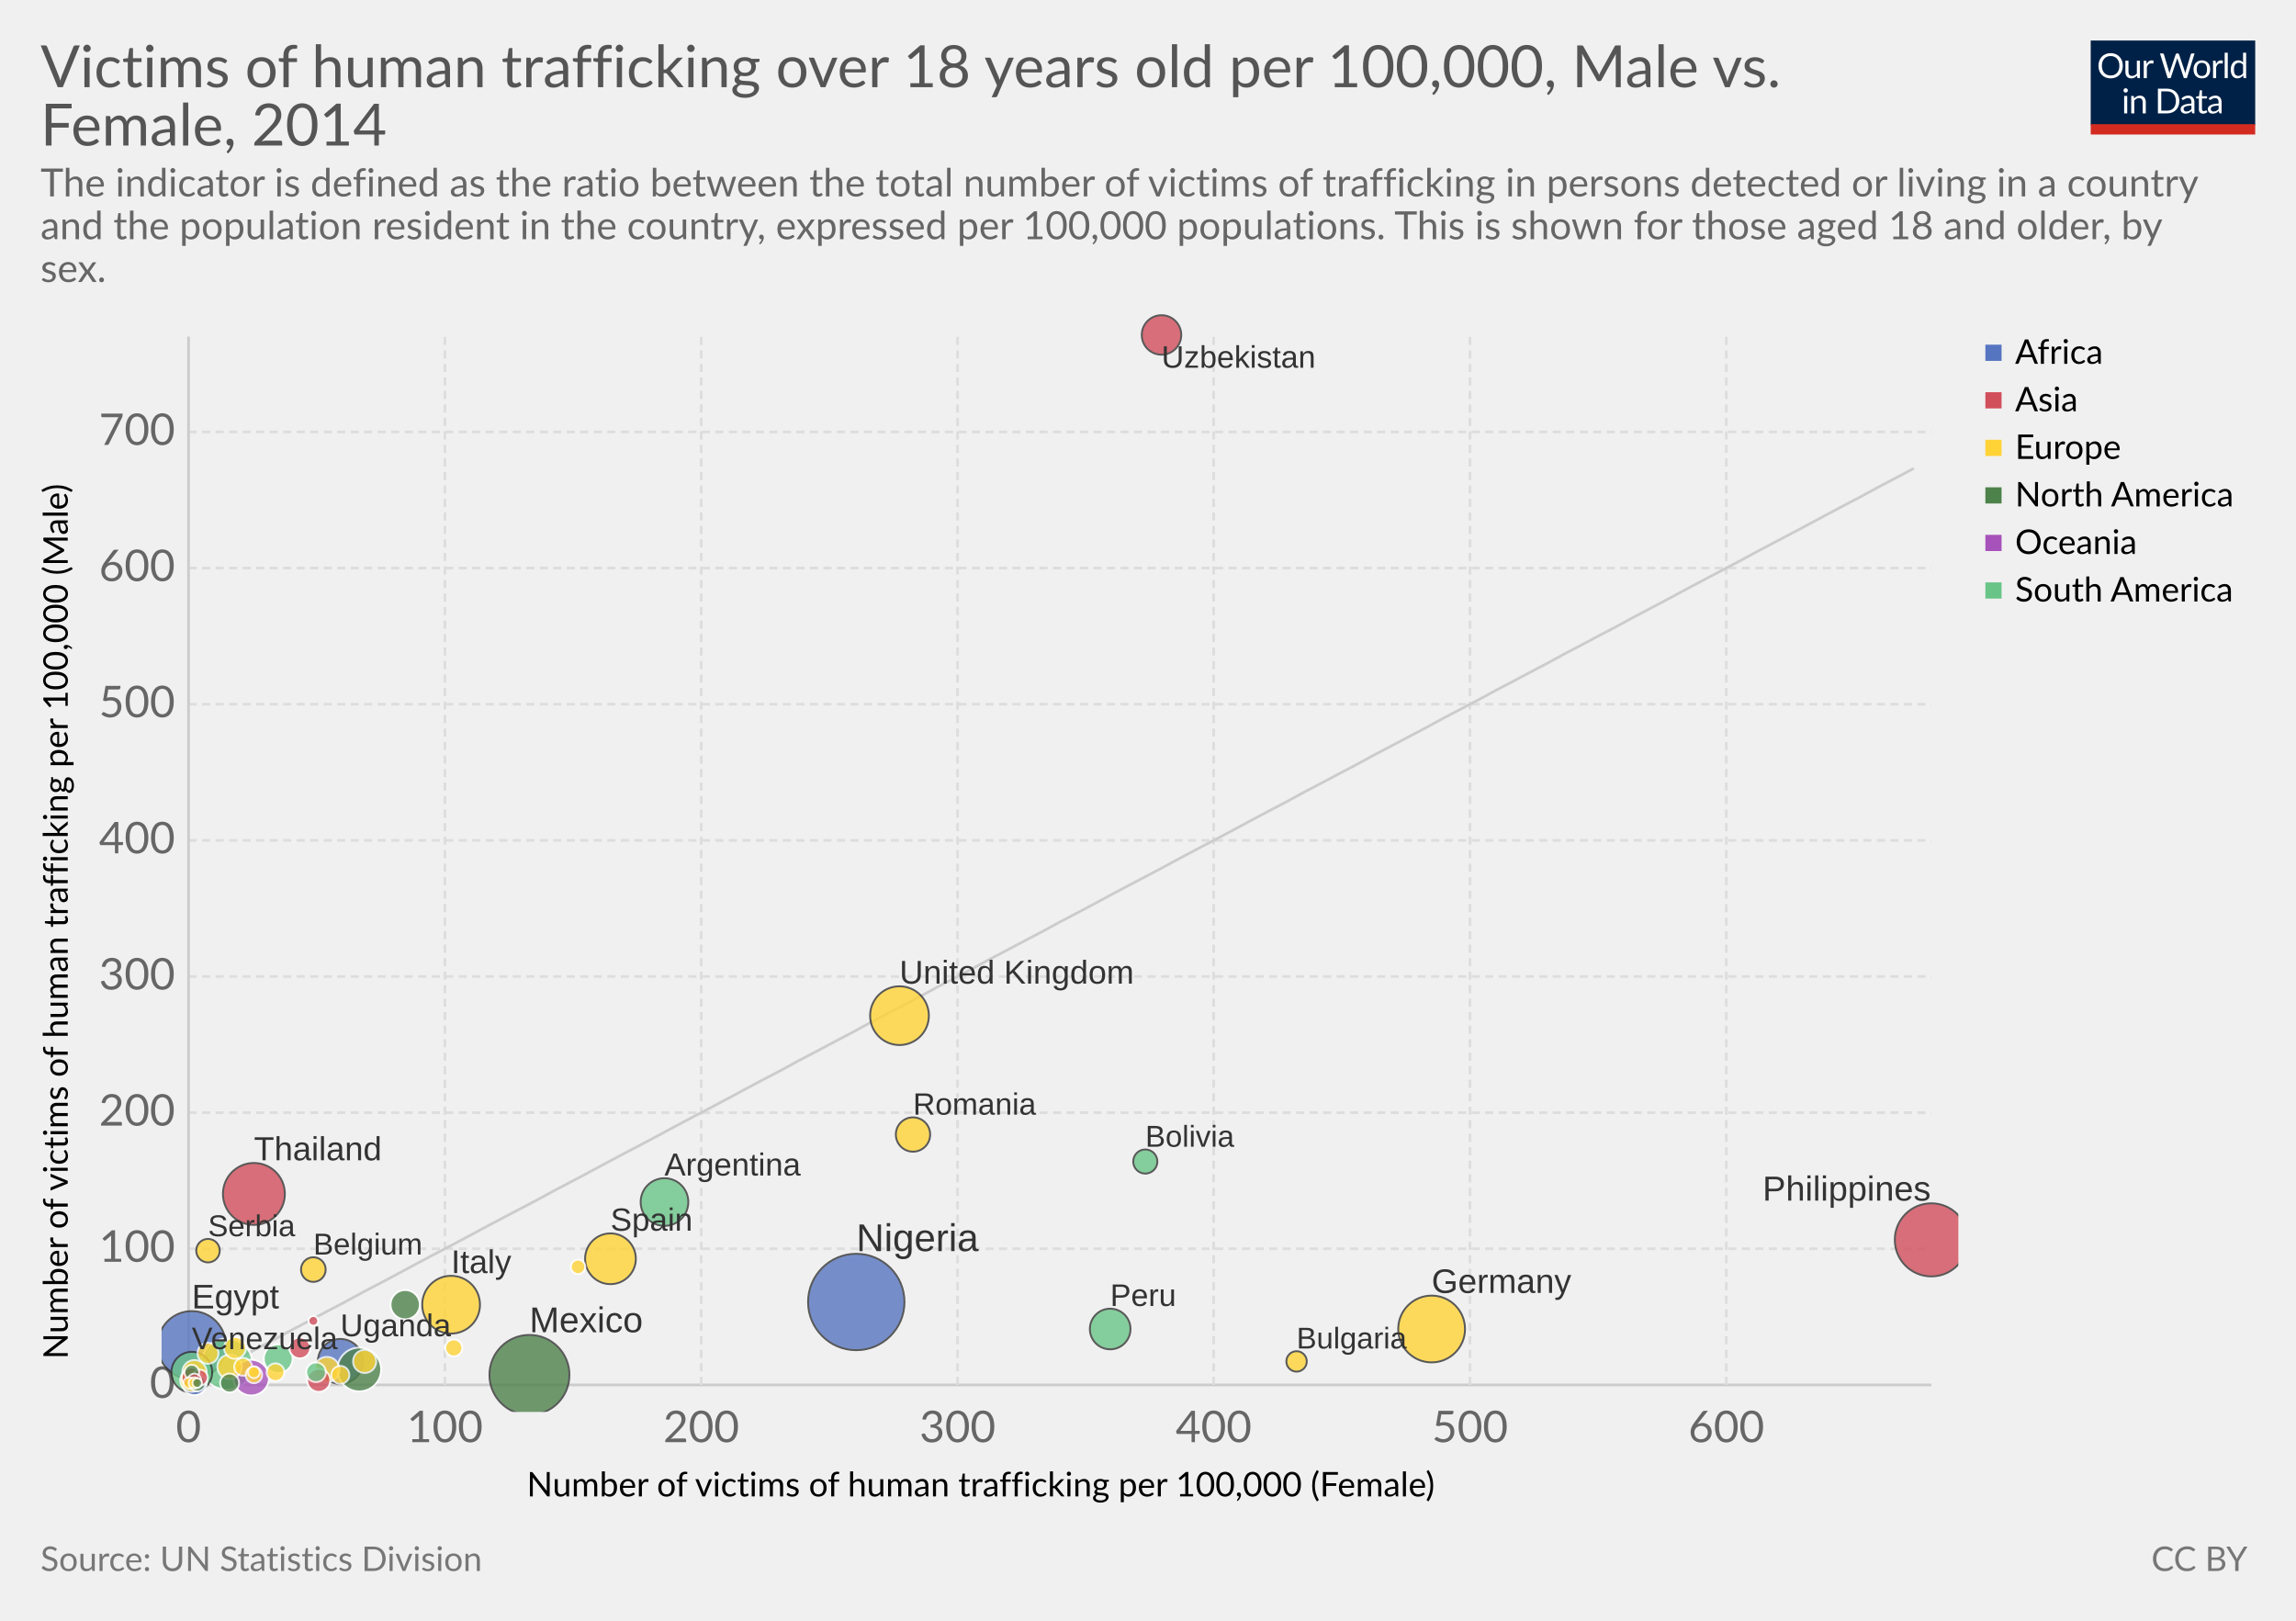
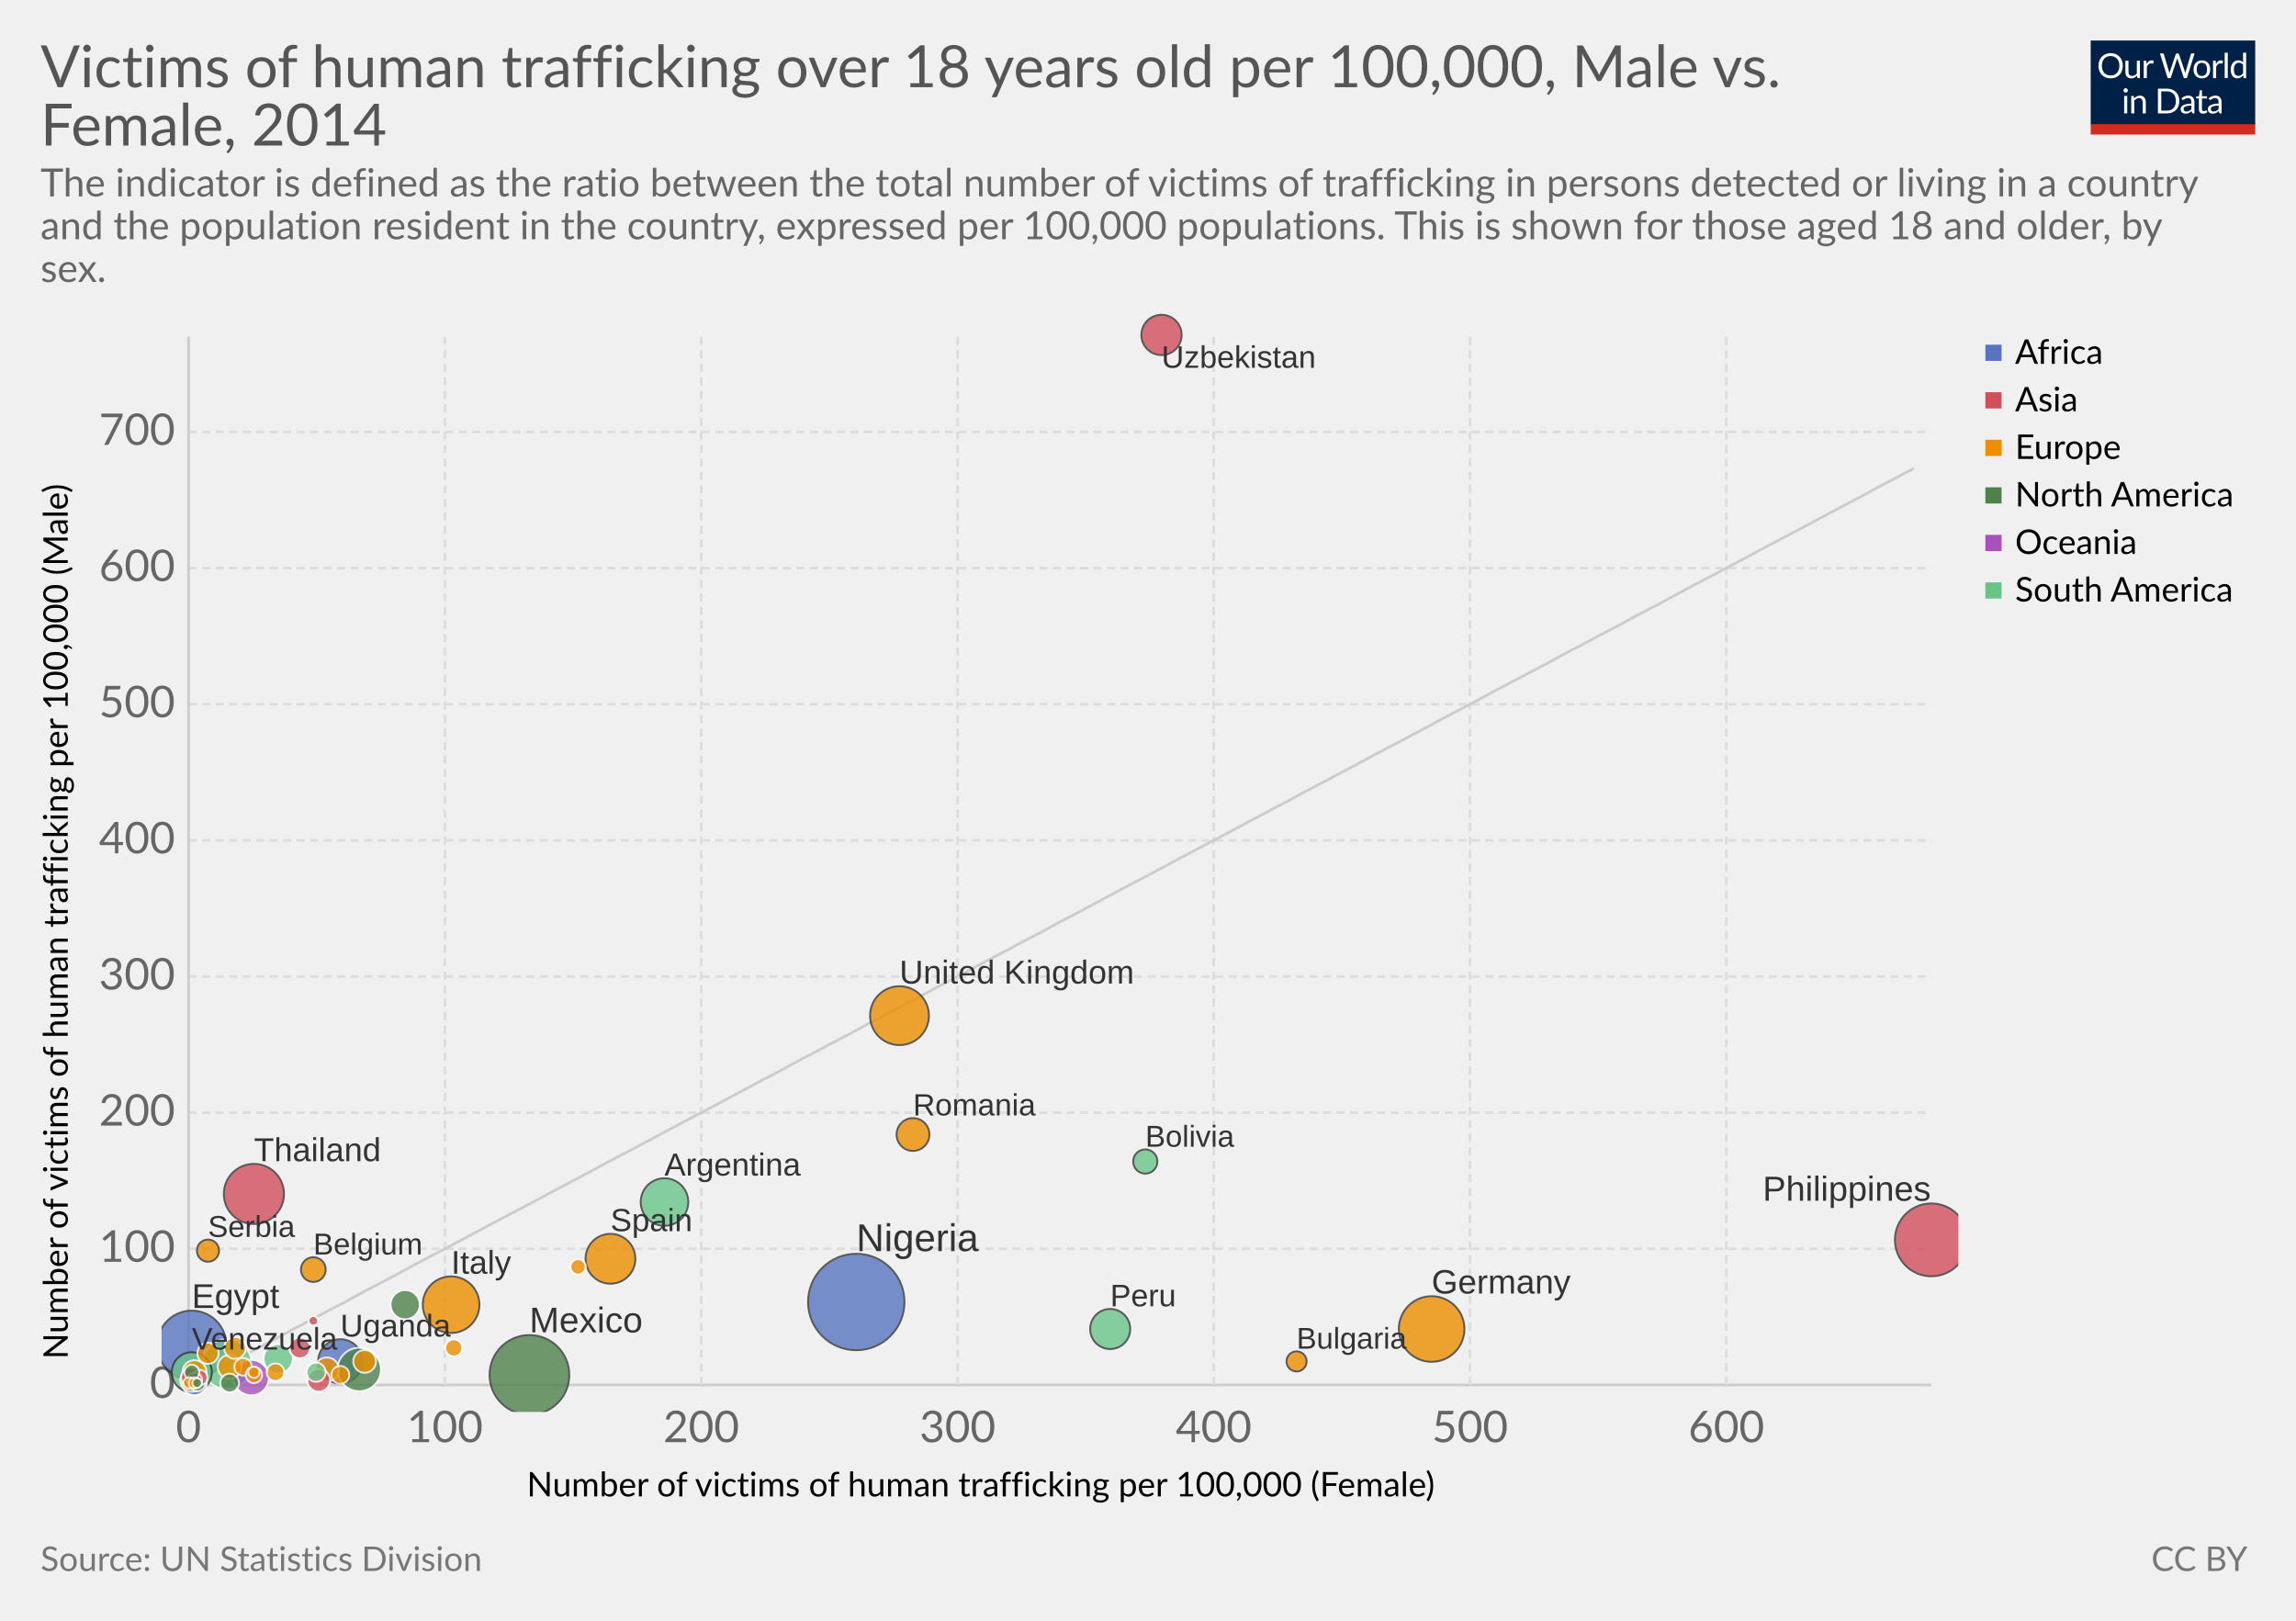
<svg xmlns="http://www.w3.org/2000/svg" version="1.1" style="font-family:Lato, 'Helvetica Neue', Helvetica, Arial, sans-serif;font-size:18px;background-color:white;text-rendering:optimizeLegibility;-webkit-font-smoothing:antialiased" width="850" height="600">
  <g class="HeaderView">
    <g transform="translate(774, 15) scale(0.29)">
      <svg width="210" height="120" viewBox="0 0 210 120" fill="none">
        <g clip-path="url(#clip0)">
          <path d="M0 0H210V107.89H0V0Z" fill="#002147" />
          <path d="M40.979 32.248C40.979 34.609 40.605 36.78 39.857 38.76C39.109 40.725 38.053 42.419 36.689 43.842C35.325 45.265 33.682 46.372 31.761 47.164C29.854 47.941 27.742 48.33 25.425 48.33C23.107 48.33 20.995 47.941 19.089 47.164C17.182 46.372 15.547 45.265 14.183 43.842C12.819 42.419 11.763 40.725 11.015 38.76C10.267 36.78 9.893 34.609 9.893 32.248C9.893 29.887 10.267 27.723 11.015 25.758C11.763 23.778 12.819 22.077 14.183 20.654C15.547 19.217 17.182 18.102 19.089 17.31C20.995 16.518 23.107 16.122 25.425 16.122C27.742 16.122 29.854 16.518 31.761 17.31C33.682 18.102 35.325 19.217 36.689 20.654C38.053 22.077 39.109 23.778 39.857 25.758C40.605 27.723 40.979 29.887 40.979 32.248ZM36.601 32.248C36.601 30.312 36.337 28.574 35.809 27.034C35.281 25.494 34.533 24.196 33.565 23.14C32.597 22.069 31.423 21.248 30.045 20.676C28.666 20.104 27.126 19.818 25.425 19.818C23.738 19.818 22.205 20.104 20.827 20.676C19.448 21.248 18.267 22.069 17.285 23.14C16.317 24.196 15.569 25.494 15.041 27.034C14.513 28.574 14.249 30.312 14.249 32.248C14.249 34.184 14.513 35.922 15.041 37.462C15.569 38.987 16.317 40.285 17.285 41.356C18.267 42.412 19.448 43.226 20.827 43.798C22.205 44.355 23.738 44.634 25.425 44.634C27.126 44.634 28.666 44.355 30.045 43.798C31.423 43.226 32.597 42.412 33.565 41.356C34.533 40.285 35.281 38.987 35.809 37.462C36.337 35.922 36.601 34.184 36.601 32.248ZM62.823 25.714V48H60.491C59.934 48 59.582 47.729 59.435 47.186L59.127 44.788C58.159 45.859 57.074 46.724 55.871 47.384C54.669 48.029 53.29 48.352 51.735 48.352C50.518 48.352 49.44 48.154 48.501 47.758C47.577 47.347 46.8 46.775 46.169 46.042C45.539 45.309 45.062 44.421 44.739 43.38C44.431 42.339 44.277 41.187 44.277 39.926V25.714H48.193V39.926C48.193 41.613 48.575 42.918 49.337 43.842C50.115 44.766 51.295 45.228 52.879 45.228C54.038 45.228 55.116 44.957 56.113 44.414C57.125 43.857 58.057 43.094 58.907 42.126V25.714H62.823ZM71.43 30.18C72.135 28.655 73 27.467 74.027 26.616C75.053 25.751 76.307 25.318 77.789 25.318C78.258 25.318 78.705 25.369 79.131 25.472C79.571 25.575 79.959 25.736 80.297 25.956L80.011 28.882C79.923 29.249 79.703 29.432 79.351 29.432C79.145 29.432 78.845 29.388 78.449 29.3C78.053 29.212 77.605 29.168 77.107 29.168C76.403 29.168 75.772 29.271 75.215 29.476C74.672 29.681 74.181 29.989 73.741 30.4C73.315 30.796 72.927 31.295 72.575 31.896C72.237 32.483 71.929 33.157 71.651 33.92V48H67.713V25.714H69.957C70.382 25.714 70.675 25.795 70.837 25.956C70.998 26.117 71.108 26.396 71.167 26.792L71.43 30.18ZM132.589 16.474L122.755 48H118.927L110.941 23.954C110.867 23.719 110.794 23.47 110.721 23.206C110.662 22.942 110.596 22.663 110.523 22.37C110.449 22.663 110.376 22.942 110.303 23.206C110.23 23.47 110.156 23.719 110.083 23.954L102.053 48H98.225L88.391 16.474H91.933C92.314 16.474 92.629 16.569 92.879 16.76C93.143 16.951 93.311 17.193 93.385 17.486L99.897 39.398C99.999 39.794 100.095 40.219 100.183 40.674C100.285 41.129 100.381 41.613 100.469 42.126C100.571 41.613 100.674 41.129 100.777 40.674C100.894 40.205 101.019 39.779 101.151 39.398L108.565 17.486C108.653 17.237 108.821 17.009 109.071 16.804C109.335 16.584 109.65 16.474 110.017 16.474H111.249C111.63 16.474 111.938 16.569 112.173 16.76C112.407 16.951 112.583 17.193 112.701 17.486L120.093 39.398C120.225 39.779 120.342 40.19 120.445 40.63C120.562 41.07 120.672 41.532 120.775 42.016C120.848 41.532 120.929 41.07 121.017 40.63C121.105 40.19 121.2 39.779 121.303 39.398L127.837 17.486C127.91 17.222 128.072 16.987 128.321 16.782C128.585 16.577 128.9 16.474 129.267 16.474H132.589ZM141.94 25.362C143.568 25.362 145.034 25.633 146.34 26.176C147.645 26.719 148.76 27.489 149.684 28.486C150.608 29.483 151.312 30.693 151.796 32.116C152.294 33.524 152.544 35.101 152.544 36.846C152.544 38.606 152.294 40.19 151.796 41.598C151.312 43.006 150.608 44.209 149.684 45.206C148.76 46.203 147.645 46.973 146.34 47.516C145.034 48.044 143.568 48.308 141.94 48.308C140.297 48.308 138.816 48.044 137.496 47.516C136.19 46.973 135.076 46.203 134.152 45.206C133.228 44.209 132.516 43.006 132.018 41.598C131.534 40.19 131.292 38.606 131.292 36.846C131.292 35.101 131.534 33.524 132.018 32.116C132.516 30.693 133.228 29.483 134.152 28.486C135.076 27.489 136.19 26.719 137.496 26.176C138.816 25.633 140.297 25.362 141.94 25.362ZM141.94 45.25C144.14 45.25 145.782 44.517 146.868 43.05C147.953 41.569 148.496 39.508 148.496 36.868C148.496 34.213 147.953 32.145 146.868 30.664C145.782 29.183 144.14 28.442 141.94 28.442C140.825 28.442 139.85 28.633 139.014 29.014C138.192 29.395 137.503 29.945 136.946 30.664C136.403 31.383 135.992 32.27 135.714 33.326C135.45 34.367 135.318 35.548 135.318 36.868C135.318 39.508 135.86 41.569 136.946 43.05C138.046 44.517 139.71 45.25 141.94 45.25ZM159.908 30.18C160.612 28.655 161.478 27.467 162.504 26.616C163.531 25.751 164.785 25.318 166.266 25.318C166.736 25.318 167.183 25.369 167.608 25.472C168.048 25.575 168.437 25.736 168.774 25.956L168.488 28.882C168.4 29.249 168.18 29.432 167.828 29.432C167.623 29.432 167.322 29.388 166.926 29.3C166.53 29.212 166.083 29.168 165.584 29.168C164.88 29.168 164.25 29.271 163.692 29.476C163.15 29.681 162.658 29.989 162.218 30.4C161.793 30.796 161.404 31.295 161.052 31.896C160.715 32.483 160.407 33.157 160.128 33.92V48H156.19V25.714H158.434C158.86 25.714 159.153 25.795 159.314 25.956C159.476 26.117 159.586 26.396 159.644 26.792L159.908 30.18ZM174.946 15.594V48H171.03V15.594H174.946ZM194.496 31.016C193.763 30.033 192.971 29.351 192.12 28.97C191.269 28.574 190.316 28.376 189.26 28.376C187.192 28.376 185.601 29.117 184.486 30.598C183.371 32.079 182.814 34.191 182.814 36.934C182.814 38.386 182.939 39.633 183.188 40.674C183.437 41.701 183.804 42.551 184.288 43.226C184.772 43.886 185.366 44.37 186.07 44.678C186.774 44.986 187.573 45.14 188.468 45.14C189.759 45.14 190.881 44.847 191.834 44.26C192.802 43.673 193.689 42.845 194.496 41.774V31.016ZM198.412 15.594V48H196.08C195.523 48 195.171 47.729 195.024 47.186L194.672 44.48C193.719 45.624 192.633 46.548 191.416 47.252C190.199 47.956 188.791 48.308 187.192 48.308C185.916 48.308 184.757 48.066 183.716 47.582C182.675 47.083 181.787 46.357 181.054 45.404C180.321 44.451 179.756 43.263 179.36 41.84C178.964 40.417 178.766 38.782 178.766 36.934C178.766 35.291 178.986 33.766 179.426 32.358C179.866 30.935 180.497 29.703 181.318 28.662C182.139 27.621 183.144 26.807 184.332 26.22C185.535 25.619 186.884 25.318 188.38 25.318C189.744 25.318 190.91 25.553 191.878 26.022C192.861 26.477 193.733 27.115 194.496 27.936V15.594H198.412ZM46.614 70.714V93H42.698V70.714H46.614ZM47.45 63.718C47.45 64.099 47.369 64.459 47.208 64.796C47.061 65.119 46.856 65.412 46.592 65.676C46.343 65.925 46.042 66.123 45.69 66.27C45.352 66.417 44.993 66.49 44.612 66.49C44.23 66.49 43.871 66.417 43.534 66.27C43.211 66.123 42.925 65.925 42.676 65.676C42.426 65.412 42.228 65.119 42.082 64.796C41.935 64.459 41.862 64.099 41.862 63.718C41.862 63.337 41.935 62.977 42.082 62.64C42.228 62.288 42.426 61.987 42.676 61.738C42.925 61.474 43.211 61.269 43.534 61.122C43.871 60.975 44.23 60.902 44.612 60.902C44.993 60.902 45.352 60.975 45.69 61.122C46.042 61.269 46.343 61.474 46.592 61.738C46.856 61.987 47.061 62.288 47.208 62.64C47.369 62.977 47.45 63.337 47.45 63.718ZM55.424 73.948C55.908 73.405 56.422 72.914 56.964 72.474C57.507 72.034 58.079 71.66 58.68 71.352C59.296 71.029 59.941 70.787 60.616 70.626C61.306 70.45 62.046 70.362 62.838 70.362C64.055 70.362 65.126 70.567 66.05 70.978C66.989 71.374 67.766 71.946 68.382 72.694C69.013 73.427 69.49 74.315 69.812 75.356C70.135 76.397 70.296 77.549 70.296 78.81V93H66.358V78.81C66.358 77.123 65.969 75.818 65.192 74.894C64.43 73.955 63.264 73.486 61.694 73.486C60.535 73.486 59.45 73.765 58.438 74.322C57.441 74.879 56.517 75.635 55.666 76.588V93H51.728V70.714H54.082C54.639 70.714 54.984 70.985 55.116 71.528L55.424 73.948ZM113.129 77.248C113.129 79.609 112.755 81.758 112.007 83.694C111.259 85.63 110.203 87.287 108.839 88.666C107.475 90.045 105.832 91.115 103.911 91.878C102.004 92.626 99.892 93 97.575 93H85.805V61.474H97.575C99.892 61.474 102.004 61.855 103.911 62.618C105.832 63.366 107.475 64.437 108.839 65.83C110.203 67.209 111.259 68.866 112.007 70.802C112.755 72.738 113.129 74.887 113.129 77.248ZM108.751 77.248C108.751 75.312 108.487 73.581 107.959 72.056C107.431 70.531 106.683 69.24 105.715 68.184C104.747 67.128 103.574 66.321 102.195 65.764C100.816 65.207 99.276 64.928 97.575 64.928H90.073V89.546H97.575C99.276 89.546 100.816 89.267 102.195 88.71C103.574 88.153 104.747 87.353 105.715 86.312C106.683 85.256 107.431 83.965 107.959 82.44C108.487 80.915 108.751 79.184 108.751 77.248ZM128.553 82.968C126.749 83.027 125.209 83.173 123.933 83.408C122.672 83.628 121.638 83.921 120.831 84.288C120.039 84.655 119.46 85.087 119.093 85.586C118.741 86.085 118.565 86.642 118.565 87.258C118.565 87.845 118.661 88.351 118.851 88.776C119.042 89.201 119.299 89.553 119.621 89.832C119.959 90.096 120.347 90.294 120.787 90.426C121.242 90.543 121.726 90.602 122.239 90.602C122.929 90.602 123.559 90.536 124.131 90.404C124.703 90.257 125.239 90.052 125.737 89.788C126.251 89.524 126.735 89.209 127.189 88.842C127.659 88.475 128.113 88.057 128.553 87.588V82.968ZM115.903 73.86C117.135 72.672 118.463 71.785 119.885 71.198C121.308 70.611 122.885 70.318 124.615 70.318C125.862 70.318 126.969 70.523 127.937 70.934C128.905 71.345 129.719 71.917 130.379 72.65C131.039 73.383 131.538 74.271 131.875 75.312C132.213 76.353 132.381 77.497 132.381 78.744V93H130.643C130.262 93 129.969 92.941 129.763 92.824C129.558 92.692 129.397 92.443 129.279 92.076L128.839 89.964C128.253 90.507 127.681 90.991 127.123 91.416C126.566 91.827 125.979 92.179 125.363 92.472C124.747 92.751 124.087 92.963 123.383 93.11C122.694 93.271 121.924 93.352 121.073 93.352C120.208 93.352 119.394 93.235 118.631 93C117.869 92.751 117.201 92.384 116.629 91.9C116.072 91.416 115.625 90.807 115.287 90.074C114.965 89.326 114.803 88.446 114.803 87.434C114.803 86.554 115.045 85.711 115.529 84.904C116.013 84.083 116.798 83.357 117.883 82.726C118.969 82.095 120.384 81.582 122.129 81.186C123.875 80.775 126.016 80.541 128.553 80.482V78.744C128.553 77.013 128.179 75.708 127.431 74.828C126.683 73.933 125.591 73.486 124.153 73.486C123.185 73.486 122.371 73.611 121.711 73.86C121.066 74.095 120.501 74.366 120.017 74.674C119.548 74.967 119.137 75.239 118.785 75.488C118.448 75.723 118.111 75.84 117.773 75.84C117.509 75.84 117.282 75.774 117.091 75.642C116.901 75.495 116.739 75.319 116.607 75.114L115.903 73.86ZM143.568 93.352C141.808 93.352 140.451 92.861 139.498 91.878C138.559 90.895 138.09 89.48 138.09 87.632V73.992H135.406C135.171 73.992 134.973 73.926 134.812 73.794C134.65 73.647 134.57 73.427 134.57 73.134V71.572L138.222 71.11L139.124 64.224C139.168 64.004 139.263 63.828 139.41 63.696C139.571 63.549 139.776 63.476 140.026 63.476H142.006V71.154H148.452V73.992H142.006V87.368C142.006 88.307 142.233 89.003 142.688 89.458C143.142 89.913 143.729 90.14 144.448 90.14C144.858 90.14 145.21 90.089 145.504 89.986C145.812 89.869 146.076 89.744 146.296 89.612C146.516 89.48 146.699 89.363 146.846 89.26C147.007 89.143 147.146 89.084 147.264 89.084C147.469 89.084 147.652 89.209 147.814 89.458L148.958 91.328C148.283 91.959 147.469 92.457 146.516 92.824C145.562 93.176 144.58 93.352 143.568 93.352ZM163.253 82.968C161.449 83.027 159.909 83.173 158.633 83.408C157.372 83.628 156.338 83.921 155.531 84.288C154.739 84.655 154.16 85.087 153.793 85.586C153.441 86.085 153.265 86.642 153.265 87.258C153.265 87.845 153.36 88.351 153.551 88.776C153.742 89.201 153.998 89.553 154.321 89.832C154.658 90.096 155.047 90.294 155.487 90.426C155.942 90.543 156.426 90.602 156.939 90.602C157.628 90.602 158.259 90.536 158.831 90.404C159.403 90.257 159.938 90.052 160.437 89.788C160.95 89.524 161.434 89.209 161.889 88.842C162.358 88.475 162.813 88.057 163.253 87.588V82.968ZM150.603 73.86C151.835 72.672 153.162 71.785 154.585 71.198C156.008 70.611 157.584 70.318 159.315 70.318C160.562 70.318 161.669 70.523 162.637 70.934C163.605 71.345 164.419 71.917 165.079 72.65C165.739 73.383 166.238 74.271 166.575 75.312C166.912 76.353 167.081 77.497 167.081 78.744V93H165.343C164.962 93 164.668 92.941 164.463 92.824C164.258 92.692 164.096 92.443 163.979 92.076L163.539 89.964C162.952 90.507 162.38 90.991 161.823 91.416C161.266 91.827 160.679 92.179 160.063 92.472C159.447 92.751 158.787 92.963 158.083 93.11C157.394 93.271 156.624 93.352 155.773 93.352C154.908 93.352 154.094 93.235 153.331 93C152.568 92.751 151.901 92.384 151.329 91.9C150.772 91.416 150.324 90.807 149.987 90.074C149.664 89.326 149.503 88.446 149.503 87.434C149.503 86.554 149.745 85.711 150.229 84.904C150.713 84.083 151.498 83.357 152.583 82.726C153.668 82.095 155.084 81.582 156.829 81.186C158.574 80.775 160.716 80.541 163.253 80.482V78.744C163.253 77.013 162.879 75.708 162.131 74.828C161.383 73.933 160.29 73.486 158.853 73.486C157.885 73.486 157.071 73.611 156.411 73.86C155.766 74.095 155.201 74.366 154.717 74.674C154.248 74.967 153.837 75.239 153.485 75.488C153.148 75.723 152.81 75.84 152.473 75.84C152.209 75.84 151.982 75.774 151.791 75.642C151.6 75.495 151.439 75.319 151.307 75.114L150.603 73.86Z" fill="white" />
          <rect y="106.789" width="210" height="13.211" fill="#D42B21" />
        </g>
        <defs>
          <clipPath id="clip0">
            <rect width="210" height="120" fill="white" />
          </clipPath>
        </defs>
      </svg>
    </g>
    <a href="https://ourworldindata.org/grapher/human-trafficking-over-18-by-sex" target="_blank">
      <text font-size="21.60" x="15.0" y="32.3" fill="#555">
        <tspan x="15" y="32.28">Victims of human trafficking over 18 years old per 100,000, Male vs.</tspan>
        <tspan x="15" y="53.88">Female, 2014</tspan>
      </text>
    </a>
    <text font-size="14.40" x="15.0" y="72.7" fill="#666">
      <tspan x="15" y="72.72">The indicator is defined as the ratio between the total number of victims of trafficking in persons 
detected or living in a country</tspan>
      <tspan x="15" y="88.56">and the population resident in the country, expressed per 100,000 
populations. This is shown for those aged 18 and older, by</tspan>
      <tspan x="15" y="104.4">sex.</tspan>
    </text>
  </g>
  <g>
    <g class="AxisBoxView">
      <g class="HorizontalAxis">
        <text font-size="12.60" x="195.0" y="554.0">
          <tspan x="195.026" y="553.98">Number of victims of human trafficking per 100,000 (Female)</tspan>
        </text>
        <text x="69.8" y="533.9" fill="#666" text-anchor="middle" font-size="16.2">0</text>
        <text x="164.7" y="533.9" fill="#666" text-anchor="middle" font-size="16.2">100</text>
        <text x="259.6" y="533.9" fill="#666" text-anchor="middle" font-size="16.2">200</text>
        <text x="354.5" y="533.9" fill="#666" text-anchor="middle" font-size="16.2">300</text>
        <text x="449.3" y="533.9" fill="#666" text-anchor="middle" font-size="16.2">400</text>
        <text x="544.2" y="533.9" fill="#666" text-anchor="middle" font-size="16.2">500</text>
        <text x="639.1" y="533.9" fill="#666" text-anchor="middle" font-size="16.2">600</text>
      </g>
      <g class="VerticalAxis">
        <text font-size="12.60" x="-503.2" y="25.1" transform="rotate(-90)">
          <tspan x="-503.153" y="25.08">Number of victims of human trafficking per 100,000 (Male)</tspan>
        </text>
        <text x="64.82" y="512.7" fill="#666" dominant-baseline="middle" text-anchor="end" font-size="16.2">0</text>
        <text x="64.82" y="462.3" fill="#666" dominant-baseline="middle" text-anchor="end" font-size="16.2">100</text>
        <text x="64.82" y="411.9" fill="#666" dominant-baseline="middle" text-anchor="end" font-size="16.2">200</text>
        <text x="64.82" y="361.5" fill="#666" dominant-baseline="middle" text-anchor="end" font-size="16.2">300</text>
        <text x="64.82" y="311.1" fill="#666" dominant-baseline="middle" text-anchor="end" font-size="16.2">400</text>
        <text x="64.82" y="260.7" fill="#666" dominant-baseline="middle" text-anchor="end" font-size="16.2">500</text>
        <text x="64.82" y="210.3" fill="#666" dominant-baseline="middle" text-anchor="end" font-size="16.2">600</text>
        <text x="64.82" y="159.9" fill="#666" dominant-baseline="middle" text-anchor="end" font-size="16.2">700</text>
      </g>
      <g class="AxisGridLines">
        <line x1="69.82" y1="512.7" x2="715.00" y2="512.7" stroke="#ccc" />
        <line x1="69.82" y1="462.3" x2="715.00" y2="462.3" stroke="#ddd" stroke-dasharray="3,2" />
        <line x1="69.82" y1="411.9" x2="715.00" y2="411.9" stroke="#ddd" stroke-dasharray="3,2" />
        <line x1="69.82" y1="361.5" x2="715.00" y2="361.5" stroke="#ddd" stroke-dasharray="3,2" />
        <line x1="69.82" y1="311.1" x2="715.00" y2="311.1" stroke="#ddd" stroke-dasharray="3,2" />
        <line x1="69.82" y1="260.7" x2="715.00" y2="260.7" stroke="#ddd" stroke-dasharray="3,2" />
        <line x1="69.82" y1="210.3" x2="715.00" y2="210.3" stroke="#ddd" stroke-dasharray="3,2" />
        <line x1="69.82" y1="159.9" x2="715.00" y2="159.9" stroke="#ddd" stroke-dasharray="3,2" />
      </g>
      <g class="AxisGridLines">
        <line x1="69.8" y1="512.70" x2="69.8" y2="124.60" stroke="#ccc" />
        <line x1="164.7" y1="512.70" x2="164.7" y2="124.60" stroke="#ddd" stroke-dasharray="3,2" />
        <line x1="259.6" y1="512.70" x2="259.6" y2="124.60" stroke="#ddd" stroke-dasharray="3,2" />
        <line x1="354.5" y1="512.70" x2="354.5" y2="124.60" stroke="#ddd" stroke-dasharray="3,2" />
        <line x1="449.3" y1="512.70" x2="449.3" y2="124.60" stroke="#ddd" stroke-dasharray="3,2" />
        <line x1="544.2" y1="512.70" x2="544.2" y2="124.60" stroke="#ddd" stroke-dasharray="3,2" />
        <line x1="639.1" y1="512.70" x2="639.1" y2="124.60" stroke="#ddd" stroke-dasharray="3,2" />
      </g>
    </g>
    <g class="ComparisonLine">
      <defs>
-         <clipPath id="axisBounds-2263">
+         <clipPath id="axisBounds-13">
          <rect x="69.816" y="124.6" width="645.184" height="388.1" />
        </clipPath>
      </defs>
-       <path d="M69.8,512.7L76.3,509.3L82.7,505.8L89.2,502.4L95.6,499L102.1,495.6L108.5,492.1L115,488.7L121.4,485.3L127.9,481.9L134.3,478.4L140.8,475L147.2,471.6L153.7,468.1L160.1,464.7L166.6,461.3L173,457.9L179.5,454.4L185.9,451L192.4,447.6L198.9,444.2L205.3,440.7L211.8,437.3L218.2,433.9L224.7,430.4L231.1,427L237.6,423.6L244,420.2L250.5,416.7L256.9,413.3L263.4,409.9L269.8,406.5L276.3,403L282.7,399.6L289.2,396.2L295.6,392.7L302.1,389.3L308.5,385.9L315,382.5L321.4,379L327.9,375.6L334.3,372.2L340.8,368.8L347.2,365.3L353.7,361.9L360.1,358.5L366.6,355L373.1,351.6L379.5,348.2L386,344.8L392.4,341.3L398.9,337.9L405.3,334.5L411.8,331L418.2,327.6L424.7,324.2L431.1,320.8L437.6,317.3L444,313.9L450.5,310.5L456.9,307.1L463.4,303.6L469.8,300.2L476.3,296.8L482.7,293.3L489.2,289.9L495.6,286.5L502.1,283.1L508.5,279.6L515,276.2L521.4,272.8L527.9,269.4L534.3,265.9L540.8,262.5L547.3,259.1L553.7,255.6L560.2,252.2L566.6,248.8L573.1,245.4L579.5,241.9L586,238.5L592.4,235.1L598.9,231.7L605.3,228.2L611.8,224.8L618.2,221.4L624.7,217.9L631.1,214.5L637.6,211.1L644,207.7L650.5,204.2L656.9,200.8L663.4,197.4L669.8,194L676.3,190.5L682.7,187.1L689.2,183.7L695.6,180.2L702.1,176.8L708.5,173.4" clip-path="url(#axisBounds-2263)" fill="none" stroke="#ccc" />
-     </g>
-     <g class="PointsWithLabels clickable" clip-path="url(#scatterBounds-2264)" font-family="Arial, sans-serif">
+       <path d="M69.8,512.7L76.3,509.3L82.7,505.8L89.2,502.4L95.6,499L102.1,495.6L108.5,492.1L115,488.7L121.4,485.3L127.9,481.9L134.3,478.4L140.8,475L147.2,471.6L153.7,468.1L160.1,464.7L166.6,461.3L173,457.9L179.5,454.4L185.9,451L192.4,447.6L198.9,444.2L205.3,440.7L211.8,437.3L218.2,433.9L224.7,430.4L231.1,427L237.6,423.6L244,420.2L250.5,416.7L256.9,413.3L263.4,409.9L269.8,406.5L276.3,403L282.7,399.6L289.2,396.2L295.6,392.7L302.1,389.3L308.5,385.9L315,382.5L321.4,379L327.9,375.6L334.3,372.2L340.8,368.8L347.2,365.3L353.7,361.9L360.1,358.5L366.6,355L373.1,351.6L379.5,348.2L386,344.8L392.4,341.3L398.9,337.9L405.3,334.5L411.8,331L418.2,327.6L424.7,324.2L431.1,320.8L437.6,317.3L444,313.9L450.5,310.5L456.9,307.1L463.4,303.6L469.8,300.2L476.3,296.8L482.7,293.3L489.2,289.9L495.6,286.5L502.1,283.1L508.5,279.6L515,276.2L521.4,272.8L527.9,269.4L534.3,265.9L540.8,262.5L547.3,259.1L553.7,255.6L560.2,252.2L566.6,248.8L573.1,245.4L579.5,241.9L586,238.5L592.4,235.1L598.9,231.7L605.3,228.2L611.8,224.8L618.2,221.4L624.7,217.9L631.1,214.5L637.6,211.1L644,207.7L650.5,204.2L656.9,200.8L663.4,197.4L669.8,194L676.3,190.5L682.7,187.1L689.2,183.7L695.6,180.2L702.1,176.8L708.5,173.4" clip-path="url(#axisBounds-13)" fill="none" stroke="#ccc" />
+     </g>
+     <g class="PointsWithLabels clickable" clip-path="url(#scatterBounds-14)" font-family="Arial, sans-serif">
      <rect x="69.816" y="124.6" width="645.184" height="388.1" fill="rgba(255,255,255,0)" />
      <defs>
-         <clipPath id="scatterBounds-2264">
+         <clipPath id="scatterBounds-14">
          <rect x="59.816" y="114.6" width="665.184" height="408.1" />
        </clipPath>
      </defs>
      <g class="key-Nigeria_0">
        <circle cx="317.00" cy="482.00" r="17.84" fill="#5675c1" opacity="0.8" stroke="#333" stroke-width="0.7" />
      </g>
      <g class="key-Mexico_0">
-         <circle cx="196.00" cy="509.00" r="14.80" fill="#4d824b" opacity="0.8" stroke="#333" stroke-width="0.7" />
+         <circle cx="196.00" cy="509.00" r="14.75" fill="#4d824b" opacity="0.8" stroke="#333" stroke-width="0.7" />
      </g>
      <g class="key-Philippines_0">
-         <circle cx="715.00" cy="459.00" r="13.53" fill="#d14e5b" opacity="0.8" stroke="#333" stroke-width="0.7" />
+         <circle cx="715.00" cy="459.00" r="13.48" fill="#d14e5b" opacity="0.8" stroke="#333" stroke-width="0.7" />
      </g>
      <g class="key-Egypt_0">
-         <circle cx="71.00" cy="498.00" r="12.62" fill="#5675c1" opacity="0.8" stroke="#333" stroke-width="0.7" />
+         <circle cx="71.00" cy="498.00" r="12.79" fill="#5675c1" opacity="0.8" stroke="#333" stroke-width="0.7" />
      </g>
      <g class="key-Germany_0">
-         <circle cx="530.00" cy="492.00" r="12.36" fill="#ffd336" opacity="0.8" stroke="#333" stroke-width="0.7" />
+         <circle cx="530.00" cy="492.00" r="12.14" fill="#ec8e00" opacity="0.8" stroke="#333" stroke-width="0.7" />
      </g>
      <g class="key-Thailand_0">
-         <circle cx="94.00" cy="442.00" r="11.46" fill="#d14e5b" opacity="0.8" stroke="#333" stroke-width="0.7" />
+         <circle cx="94.00" cy="442.00" r="11.13" fill="#d14e5b" opacity="0.8" stroke="#333" stroke-width="0.7" />
      </g>
      <g class="key-United-Kingdom_0">
-         <circle cx="333.00" cy="376.00" r="10.87" fill="#ffd336" opacity="0.8" stroke="#333" stroke-width="0.7" />
+         <circle cx="333.00" cy="376.00" r="10.89" fill="#ec8e00" opacity="0.8" stroke="#333" stroke-width="0.7" />
      </g>
      <g class="key-Italy_0">
-         <circle cx="167.00" cy="483.00" r="10.69" fill="#ffd336" opacity="0.8" stroke="#333" stroke-width="0.7" />
+         <circle cx="167.00" cy="483.00" r="10.47" fill="#ec8e00" opacity="0.8" stroke="#333" stroke-width="0.7" />
      </g>
      <g class="key-Colombia_0">
-         <circle cx="84.00" cy="505.00" r="9.50" fill="#69c487" opacity="0.8" stroke="#fff" stroke-width="0.7" />
+         <circle cx="84.00" cy="505.00" r="9.24" fill="#69c487" opacity="0.8" stroke="#fff" stroke-width="0.7" />
      </g>
      <g class="key-Spain_0">
-         <circle cx="226.00" cy="466.00" r="9.39" fill="#ffd336" opacity="0.8" stroke="#333" stroke-width="0.7" />
+         <circle cx="226.00" cy="466.00" r="9.22" fill="#ec8e00" opacity="0.8" stroke="#333" stroke-width="0.7" />
      </g>
      <g class="key-Argentina_0">
-         <circle cx="246.00" cy="445.00" r="8.82" fill="#69c487" opacity="0.8" stroke="#333" stroke-width="0.7" />
+         <circle cx="246.00" cy="445.00" r="8.80" fill="#69c487" opacity="0.8" stroke="#333" stroke-width="0.7" />
      </g>
      <g class="key-Uganda_0">
-         <circle cx="126.00" cy="504.00" r="8.31" fill="#5675c1" opacity="0.8" stroke="#333" stroke-width="0.7" />
+         <circle cx="126.00" cy="504.00" r="8.20" fill="#5675c1" opacity="0.8" stroke="#333" stroke-width="0.7" />
      </g>
      <g class="key-Canada_0">
-         <circle cx="133.00" cy="507.00" r="8.11" fill="#4d824b" opacity="0.8" stroke="#fff" stroke-width="0.7" />
+         <circle cx="133.00" cy="507.00" r="8.06" fill="#4d824b" opacity="0.8" stroke="#fff" stroke-width="0.7" />
+       </g>
+       <g class="key-Uzbekistan_0">
+         <circle cx="430.00" cy="124.00" r="7.45" fill="#d14e5b" opacity="0.8" stroke="#333" stroke-width="0.7" />
+       </g>
+       <g class="key-Peru_0">
+         <circle cx="411.00" cy="492.00" r="7.41" fill="#69c487" opacity="0.8" stroke="#333" stroke-width="0.7" />
      </g>
      <g class="key-Venezuela_0">
-         <circle cx="71.00" cy="508.00" r="7.55" fill="#69c487" opacity="0.8" stroke="#333" stroke-width="0.7" />
-       </g>
-       <g class="key-Peru_0">
-         <circle cx="411.00" cy="492.00" r="7.52" fill="#69c487" opacity="0.8" stroke="#333" stroke-width="0.7" />
-       </g>
-       <g class="key-Uzbekistan_0">
-         <circle cx="430.00" cy="124.00" r="7.31" fill="#d14e5b" opacity="0.8" stroke="#333" stroke-width="0.7" />
+         <circle cx="71.00" cy="508.00" r="7.41" fill="#69c487" opacity="0.8" stroke="#333" stroke-width="0.7" />
      </g>
      <g class="key-Australia_0">
-         <circle cx="93.00" cy="510.00" r="6.62" fill="#a652ba" opacity="0.8" stroke="#fff" stroke-width="0.7" />
+         <circle cx="93.00" cy="510.00" r="6.58" fill="#a652ba" opacity="0.8" stroke="#fff" stroke-width="0.7" />
      </g>
      <g class="key-Romania_0">
-         <circle cx="338.00" cy="420.00" r="6.35" fill="#ffd336" opacity="0.8" stroke="#333" stroke-width="0.7" />
+         <circle cx="338.00" cy="420.00" r="6.07" fill="#ec8e00" opacity="0.8" stroke="#333" stroke-width="0.7" />
+       </g>
+       <g class="key-Ecuador_0">
+         <circle cx="103.00" cy="503.00" r="5.43" fill="#69c487" opacity="0.8" stroke="#fff" stroke-width="0.7" />
      </g>
      <g class="key-Guatemala_0">
        <circle cx="150.00" cy="483.00" r="5.43" fill="#4d824b" opacity="0.8" stroke="#fff" stroke-width="0.7" />
      </g>
-       <g class="key-Ecuador_0">
-         <circle cx="103.00" cy="503.00" r="5.35" fill="#69c487" opacity="0.8" stroke="#fff" stroke-width="0.7" />
+       <g class="key-Belgium_0">
+         <circle cx="116.00" cy="470.00" r="4.58" fill="#ec8e00" opacity="0.8" stroke="#333" stroke-width="0.7" />
+       </g>
+       <g class="key-Guinea_0">
+         <circle cx="72.00" cy="512.00" r="4.57" fill="#5675c1" opacity="0.8" stroke="#fff" stroke-width="0.7" />
+       </g>
+       <g class="key-Bolivia_0">
+         <circle cx="424.00" cy="430.00" r="4.48" fill="#69c487" opacity="0.8" stroke="#333" stroke-width="0.7" />
      </g>
      <g class="key-Greece_0">
-         <circle cx="121.00" cy="507.00" r="4.68" fill="#ffd336" opacity="0.8" stroke="#fff" stroke-width="0.7" />
-       </g>
-       <g class="key-Belgium_0">
-         <circle cx="116.00" cy="470.00" r="4.56" fill="#ffd336" opacity="0.8" stroke="#333" stroke-width="0.7" />
-       </g>
-       <g class="key-Guinea_0">
-         <circle cx="72.00" cy="512.00" r="4.54" fill="#5675c1" opacity="0.8" stroke="#fff" stroke-width="0.7" />
+         <circle cx="121.00" cy="507.00" r="4.48" fill="#ec8e00" opacity="0.8" stroke="#fff" stroke-width="0.7" />
+       </g>
+       <g class="key-Czech-Republic_0">
+         <circle cx="72.00" cy="508.00" r="4.45" fill="#ec8e00" opacity="0.8" stroke="#fff" stroke-width="0.7" />
      </g>
      <g class="key-Portugal_0">
-         <circle cx="85.00" cy="506.00" r="4.53" fill="#ffd336" opacity="0.8" stroke="#fff" stroke-width="0.7" />
-       </g>
-       <g class="key-Czech-Republic_0">
-         <circle cx="72.00" cy="508.00" r="4.51" fill="#ffd336" opacity="0.8" stroke="#fff" stroke-width="0.7" />
-       </g>
-       <g class="key-Bolivia_0">
-         <circle cx="424.00" cy="430.00" r="4.47" fill="#69c487" opacity="0.8" stroke="#333" stroke-width="0.7" />
+         <circle cx="85.00" cy="506.00" r="4.42" fill="#ec8e00" opacity="0.8" stroke="#fff" stroke-width="0.7" />
+       </g>
+       <g class="key-Sweden_0">
+         <circle cx="71.00" cy="511.00" r="4.27" fill="#ec8e00" opacity="0.8" stroke="#fff" stroke-width="0.7" />
+       </g>
+       <g class="key-Azerbaijan_0">
+         <circle cx="118.00" cy="511.00" r="4.23" fill="#d14e5b" opacity="0.8" stroke="#fff" stroke-width="0.7" />
+       </g>
+       <g class="key-Belarus_0">
+         <circle cx="135.00" cy="504.00" r="4.21" fill="#ec8e00" opacity="0.8" stroke="#fff" stroke-width="0.7" />
      </g>
      <g class="key-Serbia_0">
-         <circle cx="77.00" cy="463.00" r="4.35" fill="#ffd336" opacity="0.8" stroke="#333" stroke-width="0.7" />
-       </g>
-       <g class="key-Sweden_0">
-         <circle cx="71.00" cy="511.00" r="4.29" fill="#ffd336" opacity="0.8" stroke="#fff" stroke-width="0.7" />
-       </g>
-       <g class="key-Azerbaijan_0">
-         <circle cx="118.00" cy="511.00" r="4.29" fill="#d14e5b" opacity="0.8" stroke="#fff" stroke-width="0.7" />
-       </g>
-       <g class="key-Belarus_0">
-         <circle cx="135.00" cy="504.00" r="4.28" fill="#ffd336" opacity="0.8" stroke="#fff" stroke-width="0.7" />
+         <circle cx="77.00" cy="463.00" r="4.10" fill="#ec8e00" opacity="0.8" stroke="#333" stroke-width="0.7" />
      </g>
      <g class="key-Austria_0">
-         <circle cx="87.00" cy="499.00" r="4.04" fill="#ffd336" opacity="0.8" stroke="#fff" stroke-width="0.7" />
+         <circle cx="87.00" cy="499.00" r="4.04" fill="#ec8e00" opacity="0.8" stroke="#fff" stroke-width="0.7" />
+       </g>
+       <g class="key-Tajikistan_0">
+         <circle cx="71.00" cy="510.00" r="3.95" fill="#d14e5b" opacity="0.8" stroke="#fff" stroke-width="0.7" />
+       </g>
+       <g class="key-Switzerland_0">
+         <circle cx="77.00" cy="501.00" r="3.94" fill="#ec8e00" opacity="0.8" stroke="#fff" stroke-width="0.7" />
      </g>
      <g class="key-Israel_0">
-         <circle cx="111.00" cy="499.00" r="3.90" fill="#d14e5b" opacity="0.8" stroke="#fff" stroke-width="0.7" />
-       </g>
-       <g class="key-Switzerland_0">
-         <circle cx="77.00" cy="501.00" r="3.88" fill="#ffd336" opacity="0.8" stroke="#fff" stroke-width="0.7" />
+         <circle cx="111.00" cy="499.00" r="3.86" fill="#d14e5b" opacity="0.8" stroke="#fff" stroke-width="0.7" />
      </g>
      <g class="key-Bulgaria_0">
-         <circle cx="480.00" cy="504.00" r="3.78" fill="#ffd336" opacity="0.8" stroke="#333" stroke-width="0.7" />
-       </g>
-       <g class="key-Tajikistan_0">
-         <circle cx="71.00" cy="510.00" r="3.74" fill="#d14e5b" opacity="0.8" stroke="#fff" stroke-width="0.7" />
+         <circle cx="480.00" cy="504.00" r="3.72" fill="#ec8e00" opacity="0.8" stroke="#333" stroke-width="0.7" />
      </g>
      <g class="key-Paraguay_0">
-         <circle cx="117.00" cy="508.00" r="3.65" fill="#69c487" opacity="0.8" stroke="#fff" stroke-width="0.7" />
+         <circle cx="117.00" cy="508.00" r="3.56" fill="#69c487" opacity="0.8" stroke="#fff" stroke-width="0.7" />
      </g>
      <g class="key-El-Salvador_0">
-         <circle cx="85.00" cy="512.00" r="3.52" fill="#4d824b" opacity="0.8" stroke="#fff" stroke-width="0.7" />
+         <circle cx="85.00" cy="512.00" r="3.48" fill="#4d824b" opacity="0.8" stroke="#fff" stroke-width="0.7" />
      </g>
      <g class="key-Denmark_0">
-         <circle cx="126.00" cy="509.00" r="3.33" fill="#ffd336" opacity="0.8" stroke="#fff" stroke-width="0.7" />
+         <circle cx="126.00" cy="509.00" r="3.31" fill="#ec8e00" opacity="0.8" stroke="#fff" stroke-width="0.7" />
+       </g>
+       <g class="key-Finland_0">
+         <circle cx="102.00" cy="508.00" r="3.26" fill="#ec8e00" opacity="0.8" stroke="#fff" stroke-width="0.7" />
      </g>
      <g class="key-Slovakia_0">
-         <circle cx="90.00" cy="506.00" r="3.30" fill="#ffd336" opacity="0.8" stroke="#fff" stroke-width="0.7" />
-       </g>
-       <g class="key-Finland_0">
-         <circle cx="102.00" cy="508.00" r="3.28" fill="#ffd336" opacity="0.8" stroke="#fff" stroke-width="0.7" />
+         <circle cx="90.00" cy="506.00" r="3.25" fill="#ec8e00" opacity="0.8" stroke="#fff" stroke-width="0.7" />
      </g>
      <g class="key-Norway_0">
-         <circle cx="168.00" cy="499.00" r="3.15" fill="#ffd336" opacity="0.8" stroke="#fff" stroke-width="0.7" />
+         <circle cx="168.00" cy="499.00" r="3.17" fill="#ec8e00" opacity="0.8" stroke="#fff" stroke-width="0.7" />
      </g>
      <g class="key-Costa-Rica_0">
-         <circle cx="73.00" cy="512.00" r="3.11" fill="#4d824b" opacity="0.8" stroke="#fff" stroke-width="0.7" />
+         <circle cx="73.00" cy="512.00" r="3.07" fill="#4d824b" opacity="0.8" stroke="#fff" stroke-width="0.7" />
      </g>
      <g class="key-Ireland_0">
-         <circle cx="94.00" cy="509.00" r="3.05" fill="#ffd336" opacity="0.8" stroke="#fff" stroke-width="0.7" />
+         <circle cx="94.00" cy="509.00" r="3.02" fill="#ec8e00" opacity="0.8" stroke="#fff" stroke-width="0.7" />
+       </g>
+       <g class="key-Moldova_0">
+         <circle cx="214.00" cy="469.00" r="2.85" fill="#ec8e00" opacity="0.8" stroke="#fff" stroke-width="0.7" />
      </g>
      <g class="key-Georgia_0">
-         <circle cx="74.00" cy="510.00" r="2.94" fill="#d14e5b" opacity="0.8" stroke="#fff" stroke-width="0.7" />
+         <circle cx="74.00" cy="510.00" r="2.84" fill="#d14e5b" opacity="0.8" stroke="#fff" stroke-width="0.7" />
+       </g>
+       <g class="key-Oman_0">
+         <circle cx="72.00" cy="511.00" r="2.83" fill="#d14e5b" opacity="0.8" stroke="#fff" stroke-width="0.7" />
      </g>
      <g class="key-Panama_0">
-         <circle cx="71.00" cy="508.00" r="2.74" fill="#4d824b" opacity="0.8" stroke="#fff" stroke-width="0.7" />
-       </g>
-       <g class="key-Moldova_0">
-         <circle cx="214.00" cy="469.00" r="2.68" fill="#ffd336" opacity="0.8" stroke="#fff" stroke-width="0.7" />
-       </g>
-       <g class="key-Oman_0">
-         <circle cx="72.00" cy="511.00" r="2.48" fill="#d14e5b" opacity="0.8" stroke="#fff" stroke-width="0.7" />
+         <circle cx="71.00" cy="508.00" r="2.79" fill="#4d824b" opacity="0.8" stroke="#fff" stroke-width="0.7" />
+       </g>
+       <g class="key-Macedonia_0">
+         <circle cx="70.00" cy="512.00" r="2.13" fill="#ec8e00" opacity="0.8" stroke="#fff" stroke-width="0.7" />
+       </g>
+       <g class="key-Slovenia_0">
+         <circle cx="72.00" cy="512.00" r="2.12" fill="#ec8e00" opacity="0.8" stroke="#fff" stroke-width="0.7" />
      </g>
      <g class="key-Latvia_0">
-         <circle cx="94.00" cy="508.00" r="2.19" fill="#ffd336" opacity="0.8" stroke="#fff" stroke-width="0.7" />
-       </g>
-       <g class="key-Macedonia_0">
-         <circle cx="70.00" cy="512.00" r="2.12" fill="#ffd336" opacity="0.8" stroke="#fff" stroke-width="0.7" />
-       </g>
-       <g class="key-Slovenia_0">
-         <circle cx="72.00" cy="512.00" r="2.11" fill="#ffd336" opacity="0.8" stroke="#fff" stroke-width="0.7" />
+         <circle cx="94.00" cy="508.00" r="2.10" fill="#ec8e00" opacity="0.8" stroke="#fff" stroke-width="0.7" />
+       </g>
+       <g class="key-Trinidad-and-Tobago_0">
+         <circle cx="73.00" cy="512.00" r="1.80" fill="#4d824b" opacity="0.8" stroke="#fff" stroke-width="0.7" />
      </g>
      <g class="key-Bahrain_0">
-         <circle cx="116.00" cy="489.00" r="1.80" fill="#d14e5b" opacity="0.8" stroke="#fff" stroke-width="0.7" />
-       </g>
-       <g class="key-Trinidad-and-Tobago_0">
-         <circle cx="73.00" cy="512.00" r="1.78" fill="#4d824b" opacity="0.8" stroke="#fff" stroke-width="0.7" />
+         <circle cx="116.00" cy="489.00" r="1.78" fill="#d14e5b" opacity="0.8" stroke="#fff" stroke-width="0.7" />
      </g>
      <g class="backgroundLabels" fill="#333">
        <text x="317.00" y="463.16" font-size="14.30">Nigeria</text>
-         <text x="196.00" y="493.20" font-size="13.26">Mexico</text>
-         <text x="652.52" y="444.47" font-size="12.88">Philippines</text>
-         <text x="71.00" y="484.38" font-size="12.64">Egypt</text>
-         <text x="530.00" y="478.64" font-size="12.57">Germany</text>
-         <text x="94.00" y="429.54" font-size="12.34">Thailand</text>
-         <text x="333.00" y="364.13" font-size="12.20">United Kingdom</text>
-         <text x="167.00" y="471.31" font-size="12.16">Italy</text>
-         <text x="226.00" y="455.61" font-size="11.89">Spain</text>
-         <text x="246.00" y="435.18" font-size="11.78">Argentina</text>
-         <text x="126.00" y="494.69" font-size="11.69">Uganda</text>
-         <text x="71.00" y="499.45" font-size="11.56">Venezuela</text>
-         <text x="411.00" y="483.48" font-size="11.56">Peru</text>
-         <text x="430.00" y="136.13" font-size="11.53">Uzbekistan</text>
-         <text x="338.00" y="412.65" font-size="11.39">Romania</text>
-         <text x="116.00" y="464.44" font-size="11.18">Belgium</text>
-         <text x="424.00" y="424.53" font-size="11.18">Bolivia</text>
-         <text x="77.00" y="457.65" font-size="11.17">Serbia</text>
-         <text x="480.00" y="499.22" font-size="11.12">Bulgaria</text>
+         <text x="196.00" y="493.25" font-size="13.24">Mexico</text>
+         <text x="652.58" y="444.52" font-size="12.87">Philippines</text>
+         <text x="71.00" y="484.21" font-size="12.68">Egypt</text>
+         <text x="530.00" y="478.86" font-size="12.51">Germany</text>
+         <text x="94.00" y="429.87" font-size="12.26">Thailand</text>
+         <text x="333.00" y="364.11" font-size="12.21">United Kingdom</text>
+         <text x="167.00" y="471.53" font-size="12.11">Italy</text>
+         <text x="226.00" y="455.78" font-size="11.86">Spain</text>
+         <text x="246.00" y="435.20" font-size="11.78">Argentina</text>
+         <text x="126.00" y="494.80" font-size="11.67">Uganda</text>
+         <text x="430.00" y="136.15" font-size="11.55">Uzbekistan</text>
+         <text x="411.00" y="483.59" font-size="11.54">Peru</text>
+         <text x="71.00" y="499.59" font-size="11.54">Venezuela</text>
+         <text x="338.00" y="412.93" font-size="11.35">Romania</text>
+         <text x="116.00" y="464.42" font-size="11.19">Belgium</text>
+         <text x="424.00" y="424.52" font-size="11.18">Bolivia</text>
+         <text x="77.00" y="457.90" font-size="11.14">Serbia</text>
+         <text x="480.00" y="499.28" font-size="11.11">Bulgaria</text>
      </g>
    </g>
    <g class="ScatterColorLegend clickable" style="cursor:pointer">
      <g class="legendMark">
        <rect x="735" y="122.1" width="43.256" height="17.6" fill="#fff" opacity="0" />,<rect x="735" y="127.6" width="6" height="6" fill="#5675c1" />,<text font-size="12.60" x="746.0" y="134.7">
          <tspan x="746" y="134.68">Africa</tspan>
        </text>
      </g>
      <g class="legendMark">
        <rect x="735" y="139.7" width="35.57" height="17.6" fill="#fff" opacity="0" />,<rect x="735" y="145.2" width="6" height="6" fill="#d14e5b" />,<text font-size="12.60" x="746.0" y="152.3">
          <tspan x="746" y="152.28">Asia</tspan>
        </text>
      </g>
      <g class="legendMark">
-         <rect x="735" y="157.3" width="51.824" height="17.6" fill="#fff" opacity="0" />,<rect x="735" y="162.8" width="6" height="6" fill="#ffd336" />,<text font-size="12.60" x="746.0" y="169.9">
+         <rect x="735" y="157.3" width="51.824" height="17.6" fill="#fff" opacity="0" />,<rect x="735" y="162.8" width="6" height="6" fill="#ec8e00" />,<text font-size="12.60" x="746.0" y="169.9">
          <tspan x="746" y="169.88">Europe</tspan>
        </text>
      </g>
      <g class="legendMark">
        <rect x="735" y="174.9" width="91.64" height="17.6" fill="#fff" opacity="0" />,<rect x="735" y="180.4" width="6" height="6" fill="#4d824b" />,<text font-size="12.60" x="746.0" y="187.5">
          <tspan x="746" y="187.48">North America</tspan>
        </text>
      </g>
      <g class="legendMark">
        <rect x="735" y="192.5" width="58.124" height="17.6" fill="#fff" opacity="0" />,<rect x="735" y="198" width="6" height="6" fill="#a652ba" />,<text font-size="12.60" x="746.0" y="205.1">
          <tspan x="746" y="205.08">Oceania</tspan>
        </text>
      </g>
      <g class="legendMark">
        <rect x="735" y="210.1" width="93.908" height="17.6" fill="#fff" opacity="0" />,<rect x="735" y="215.6" width="6" height="6" fill="#69c487" />,<text font-size="12.60" x="746.0" y="222.7">
          <tspan x="746" y="222.68">South America</tspan>
        </text>
      </g>
    </g>
  </g>
  <g class="SourcesFooter" style="fill:#777">
    <g class="clickable" style="fill:#777">
      <text font-size="12.60" x="15.0" y="581.6">
        <tspan x="15" y="581.58">Source: UN Statistics Division</tspan>
      </text>
    </g>
    <text font-size="12.60" x="796.4" y="581.6">
      <tspan x="796.444" y="581.58">
        <a style="fill: #777;" class="cclogo" href="http://creativecommons.org/licenses/by/4.0/deed.en_US" target="_blank">CC BY</a>
      </tspan>
    </text>
  </g>
</svg>
